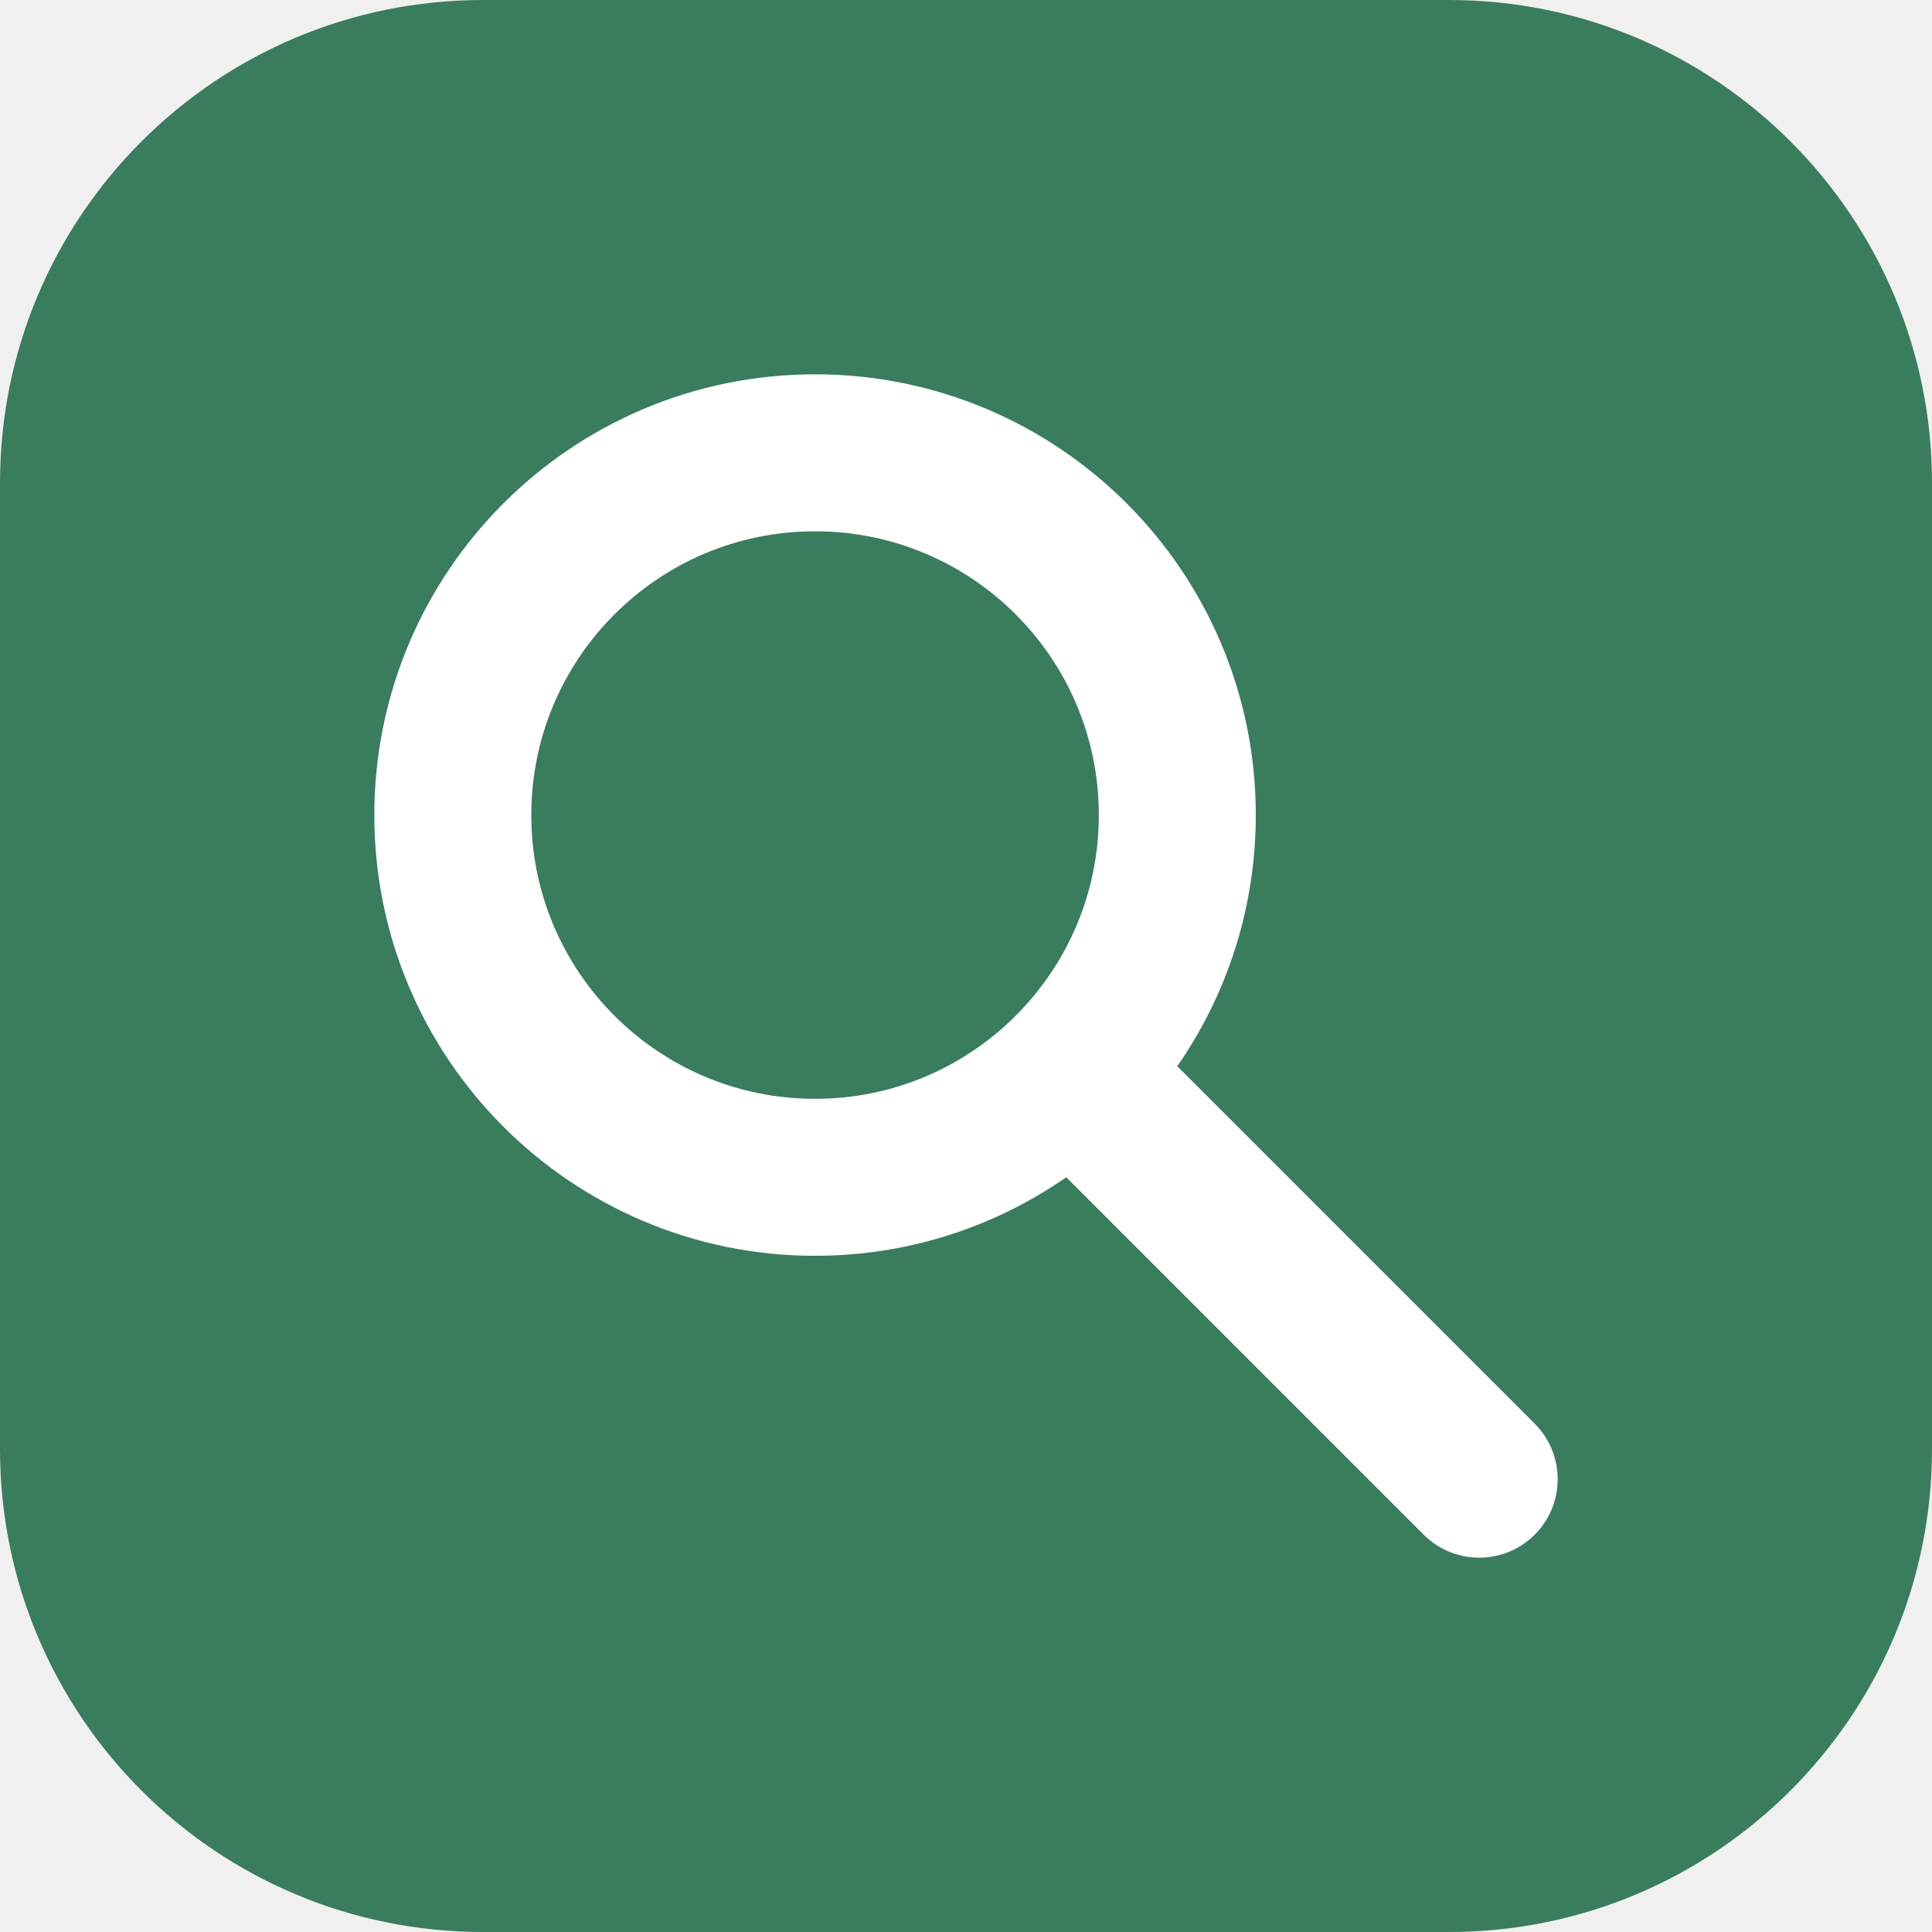
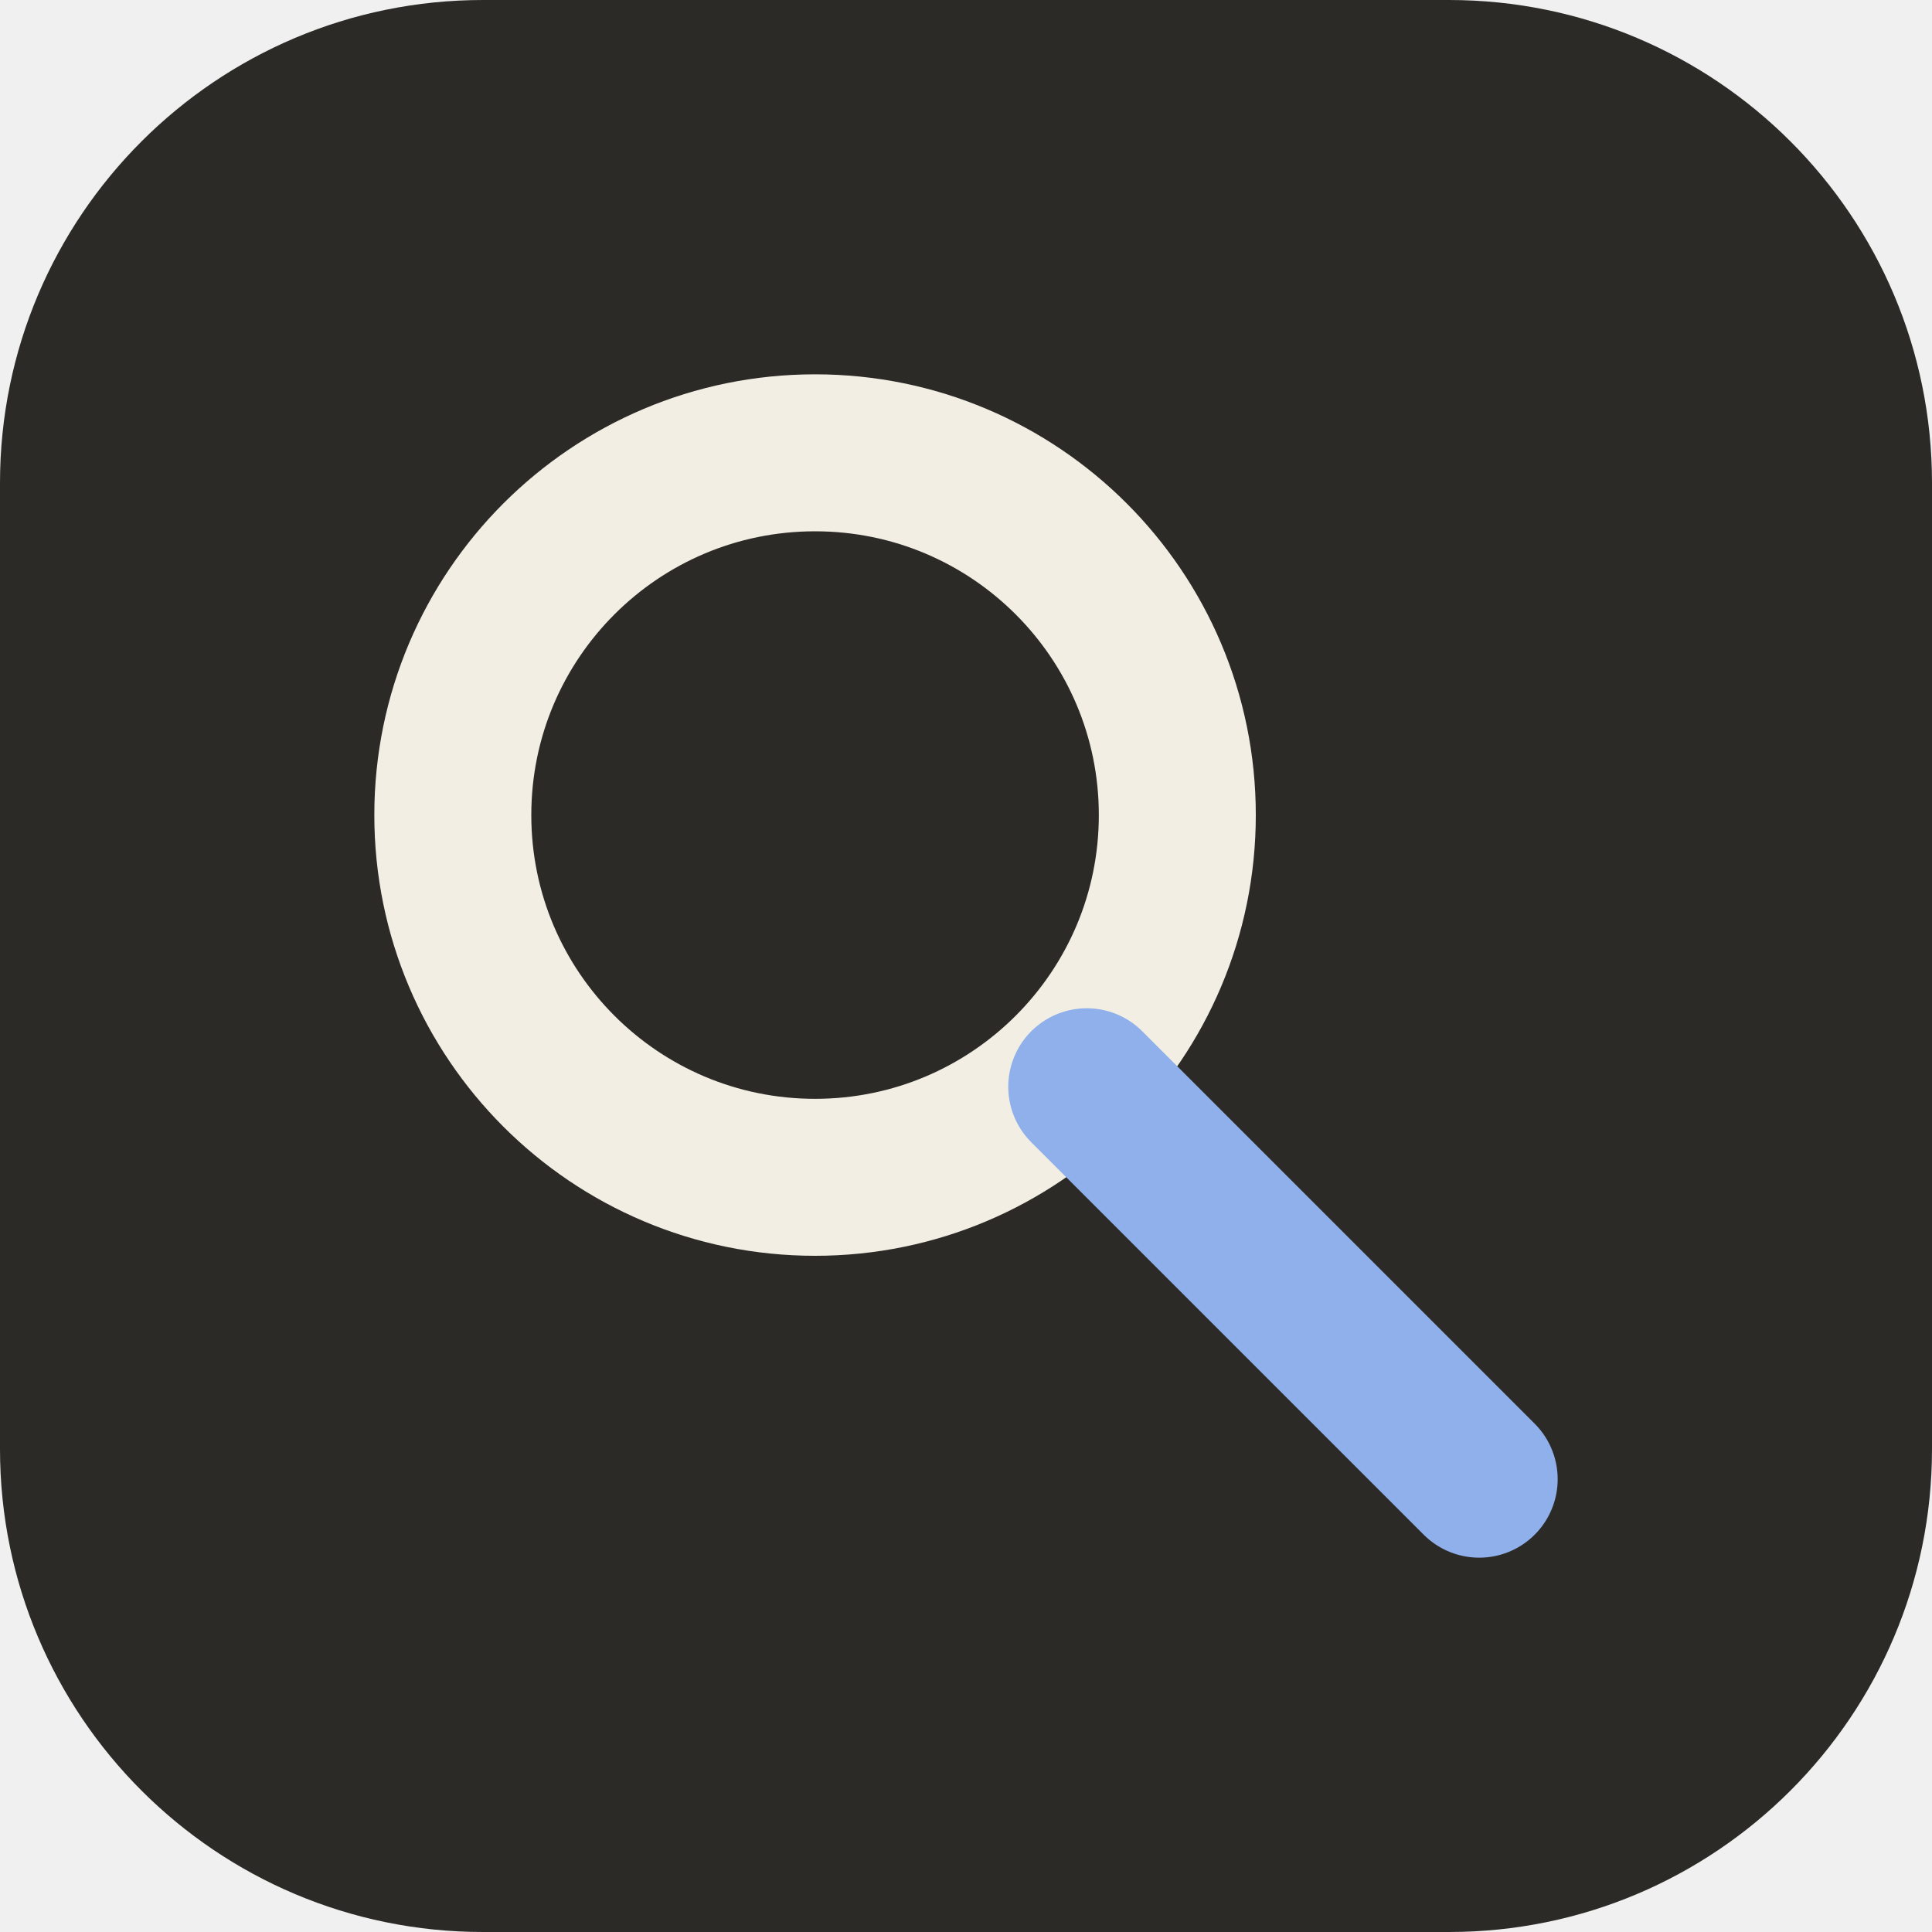
<svg xmlns="http://www.w3.org/2000/svg" viewBox="0 0 32 32">
-   <rect width="32" height="32" rx="8" fill="#3a7d5e" />
-   <circle cx="13.5" cy="13.5" r="6" fill="none" stroke="#ffffff" stroke-width="2.6" />
-   <line x1="18" y1="18" x2="24.5" y2="24.5" stroke="#ffffff" stroke-width="2.6" stroke-linecap="round" />
+   <rect width="32" height="32" rx="8" fill="#2B2A27" />
+   <circle cx="13.5" cy="13.5" r="6" fill="none" stroke="#F3EEE4" stroke-width="2.6" />
+   <line x1="18" y1="18" x2="24.5" y2="24.5" stroke="#8FB0EA" stroke-width="2.6" stroke-linecap="round" />
</svg>
